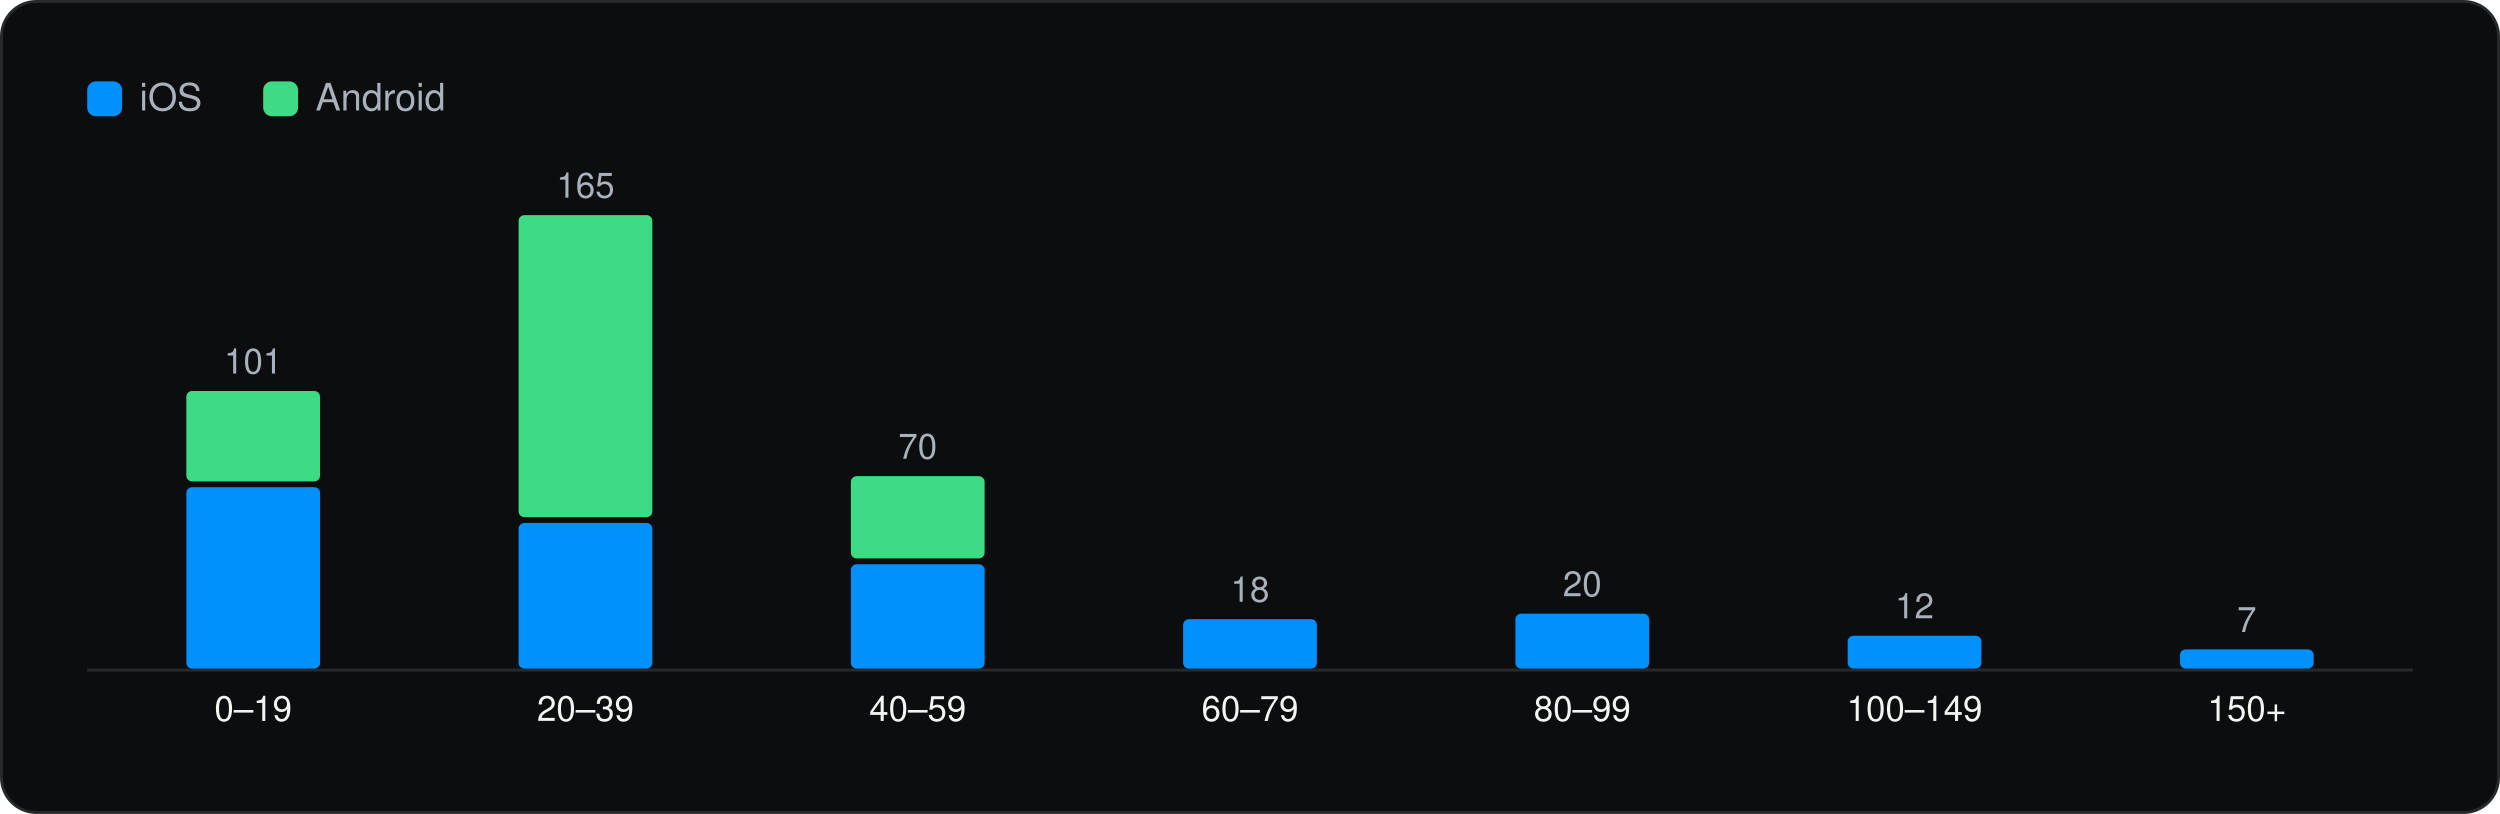
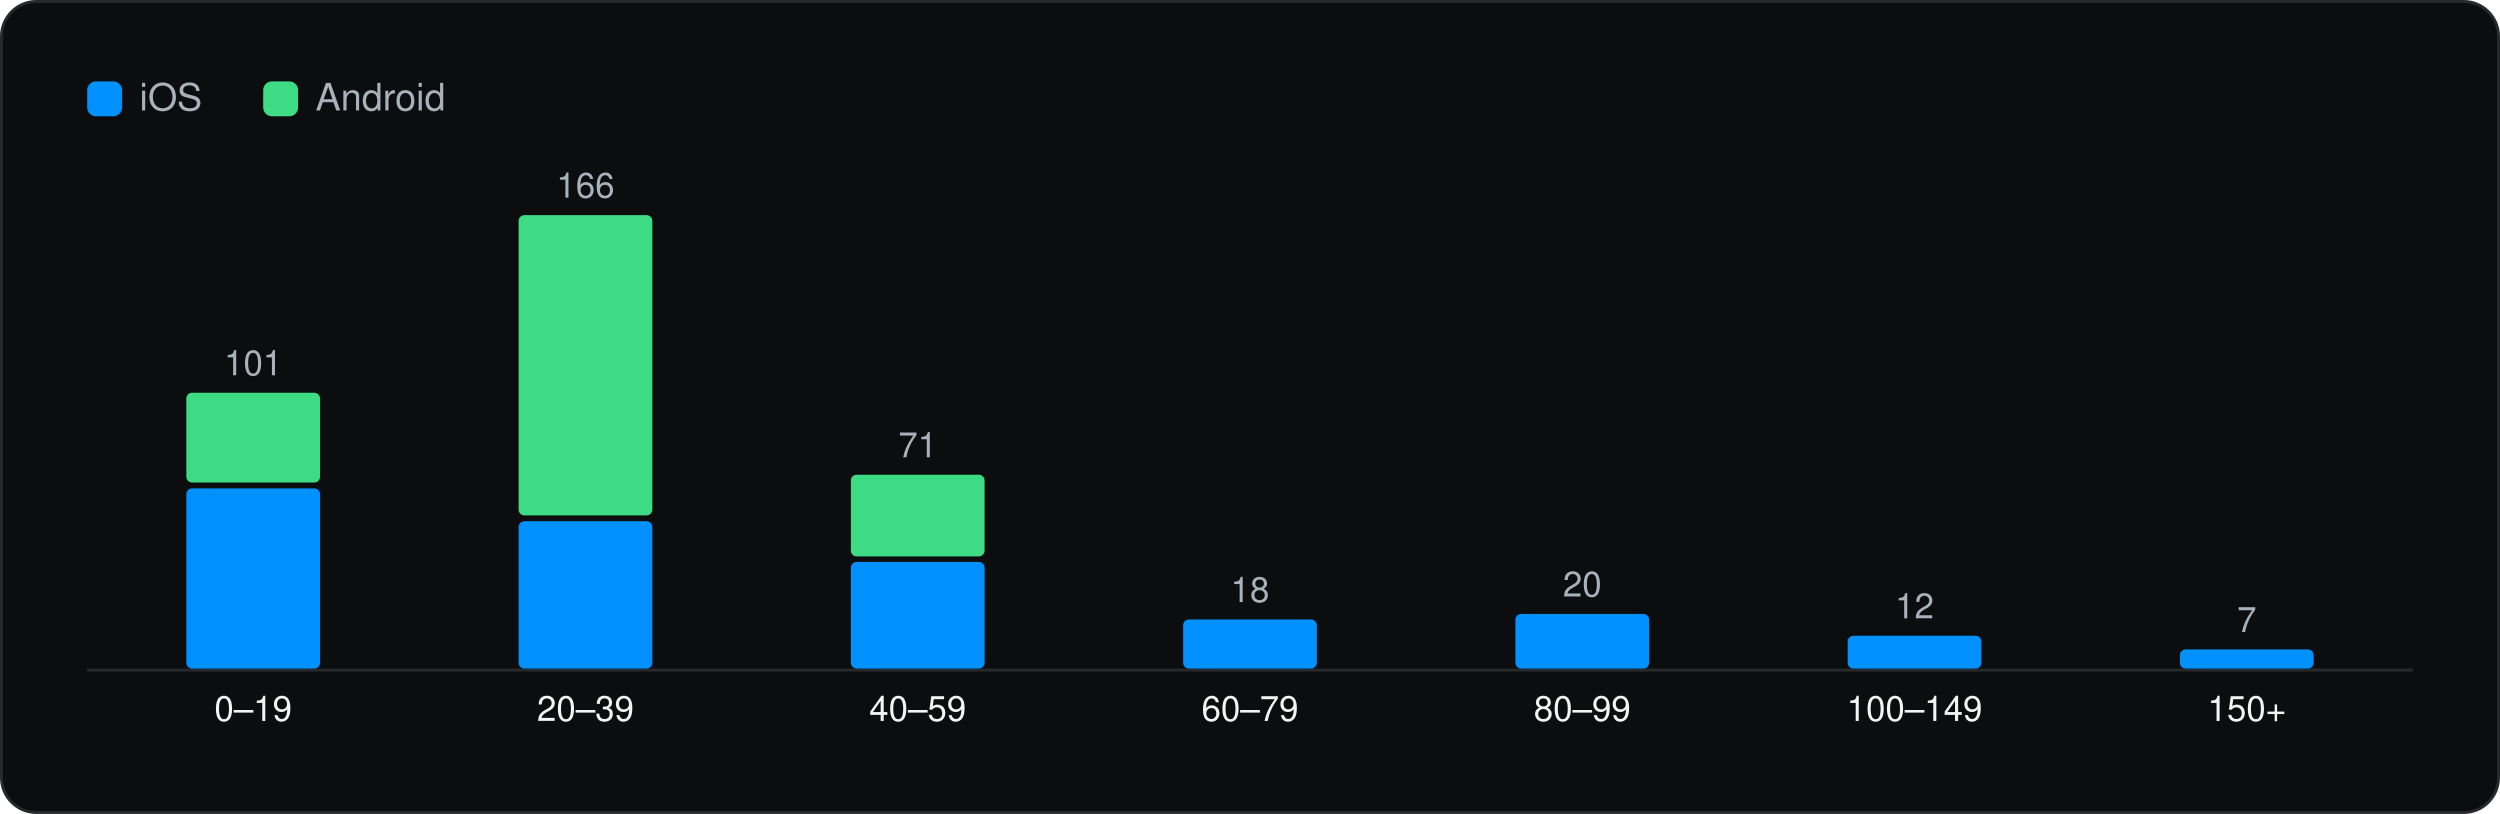
<svg xmlns="http://www.w3.org/2000/svg" viewBox="0 0 860 280" width="860" height="280" role="img" aria-label="SDKs per app" font-family="Geist, -apple-system, BlinkMacSystemFont, 'Segoe UI', Helvetica, Arial, sans-serif">
  <rect x="0.5" y="0.5" width="859" height="279" rx="12" fill="#0C0D0E" stroke="#262A2D" />
  <g transform="translate(20 20)">
    <rect x="10" y="8" width="12" height="12" rx="3" fill="#0091FF" />
    <text x="28" y="18" font-size="13" fill="#A9B2BC">iOS</text>
    <rect x="70.54" y="8" width="12" height="12" rx="3" fill="#3DDC84" />
    <text x="88.54" y="18" font-size="13" fill="#A9B2BC">Android</text>
    <line x1="10" y1="210.5" x2="810" y2="210.5" stroke="#262A2D" />
-     <rect x="44.1" y="147.6" width="46.0" height="62.4" rx="2" fill="#0091FF" />
-     <rect x="44.1" y="114.5" width="46.0" height="31.1" rx="2" fill="#3DDC84" />
-     <text x="67.1" y="108.5" font-size="12" text-anchor="middle" fill="#A9B2BC">101</text>
+     <rect x="44.1" y="148.0" width="46.0" height="62.0" rx="2" fill="#0091FF" />
+     <rect x="44.1" y="115.1" width="46.0" height="30.9" rx="2" fill="#3DDC84" />
+     <text x="67.1" y="109.1" font-size="12" text-anchor="middle" fill="#A9B2BC">101</text>
    <text x="67.1" y="228.0" font-size="12" text-anchor="middle" fill="#F1F6F3">0–19</text>
-     <rect x="158.4" y="159.9" width="46.0" height="50.1" rx="2" fill="#0091FF" />
-     <rect x="158.4" y="54.0" width="46.0" height="103.9" rx="2" fill="#3DDC84" />
-     <text x="181.4" y="48.0" font-size="12" text-anchor="middle" fill="#A9B2BC">165</text>
+     <rect x="158.4" y="159.3" width="46.0" height="50.7" rx="2" fill="#0091FF" />
+     <rect x="158.4" y="54.0" width="46.0" height="103.3" rx="2" fill="#3DDC84" />
+     <text x="181.4" y="48.0" font-size="12" text-anchor="middle" fill="#A9B2BC">166</text>
    <text x="181.4" y="228.0" font-size="12" text-anchor="middle" fill="#F1F6F3">20–39</text>
-     <rect x="272.7" y="174.1" width="46.0" height="35.9" rx="2" fill="#0091FF" />
-     <rect x="272.7" y="143.8" width="46.0" height="28.3" rx="2" fill="#3DDC84" />
-     <text x="295.7" y="137.8" font-size="12" text-anchor="middle" fill="#A9B2BC">70</text>
+     <rect x="272.7" y="173.3" width="46.0" height="36.7" rx="2" fill="#0091FF" />
+     <rect x="272.7" y="143.3" width="46.0" height="28.1" rx="2" fill="#3DDC84" />
+     <text x="295.7" y="137.3" font-size="12" text-anchor="middle" fill="#A9B2BC">71</text>
    <text x="295.7" y="228.0" font-size="12" text-anchor="middle" fill="#F1F6F3">40–59</text>
-     <rect x="387.0" y="193.0" width="46.0" height="17.0" rx="2" fill="#0091FF" />
-     <text x="410.0" y="187.0" font-size="12" text-anchor="middle" fill="#A9B2BC">18</text>
+     <rect x="387.0" y="193.1" width="46.0" height="16.9" rx="2" fill="#0091FF" />
+     <text x="410.0" y="187.1" font-size="12" text-anchor="middle" fill="#A9B2BC">18</text>
    <text x="410.0" y="228.0" font-size="12" text-anchor="middle" fill="#F1F6F3">60–79</text>
-     <rect x="501.3" y="191.1" width="46.0" height="18.9" rx="2" fill="#0091FF" />
-     <text x="524.3" y="185.1" font-size="12" text-anchor="middle" fill="#A9B2BC">20</text>
+     <rect x="501.3" y="191.2" width="46.0" height="18.8" rx="2" fill="#0091FF" />
+     <text x="524.3" y="185.2" font-size="12" text-anchor="middle" fill="#A9B2BC">20</text>
    <text x="524.3" y="228.0" font-size="12" text-anchor="middle" fill="#F1F6F3">80–99</text>
    <rect x="615.6" y="198.7" width="46.0" height="11.3" rx="2" fill="#0091FF" />
    <text x="638.6" y="192.7" font-size="12" text-anchor="middle" fill="#A9B2BC">12</text>
    <text x="638.6" y="228.0" font-size="12" text-anchor="middle" fill="#F1F6F3">100–149</text>
    <rect x="729.9" y="203.4" width="46.0" height="6.6" rx="2" fill="#0091FF" />
    <text x="752.9" y="197.4" font-size="12" text-anchor="middle" fill="#A9B2BC">7</text>
    <text x="752.9" y="228.0" font-size="12" text-anchor="middle" fill="#F1F6F3">150+</text>
  </g>
</svg>
